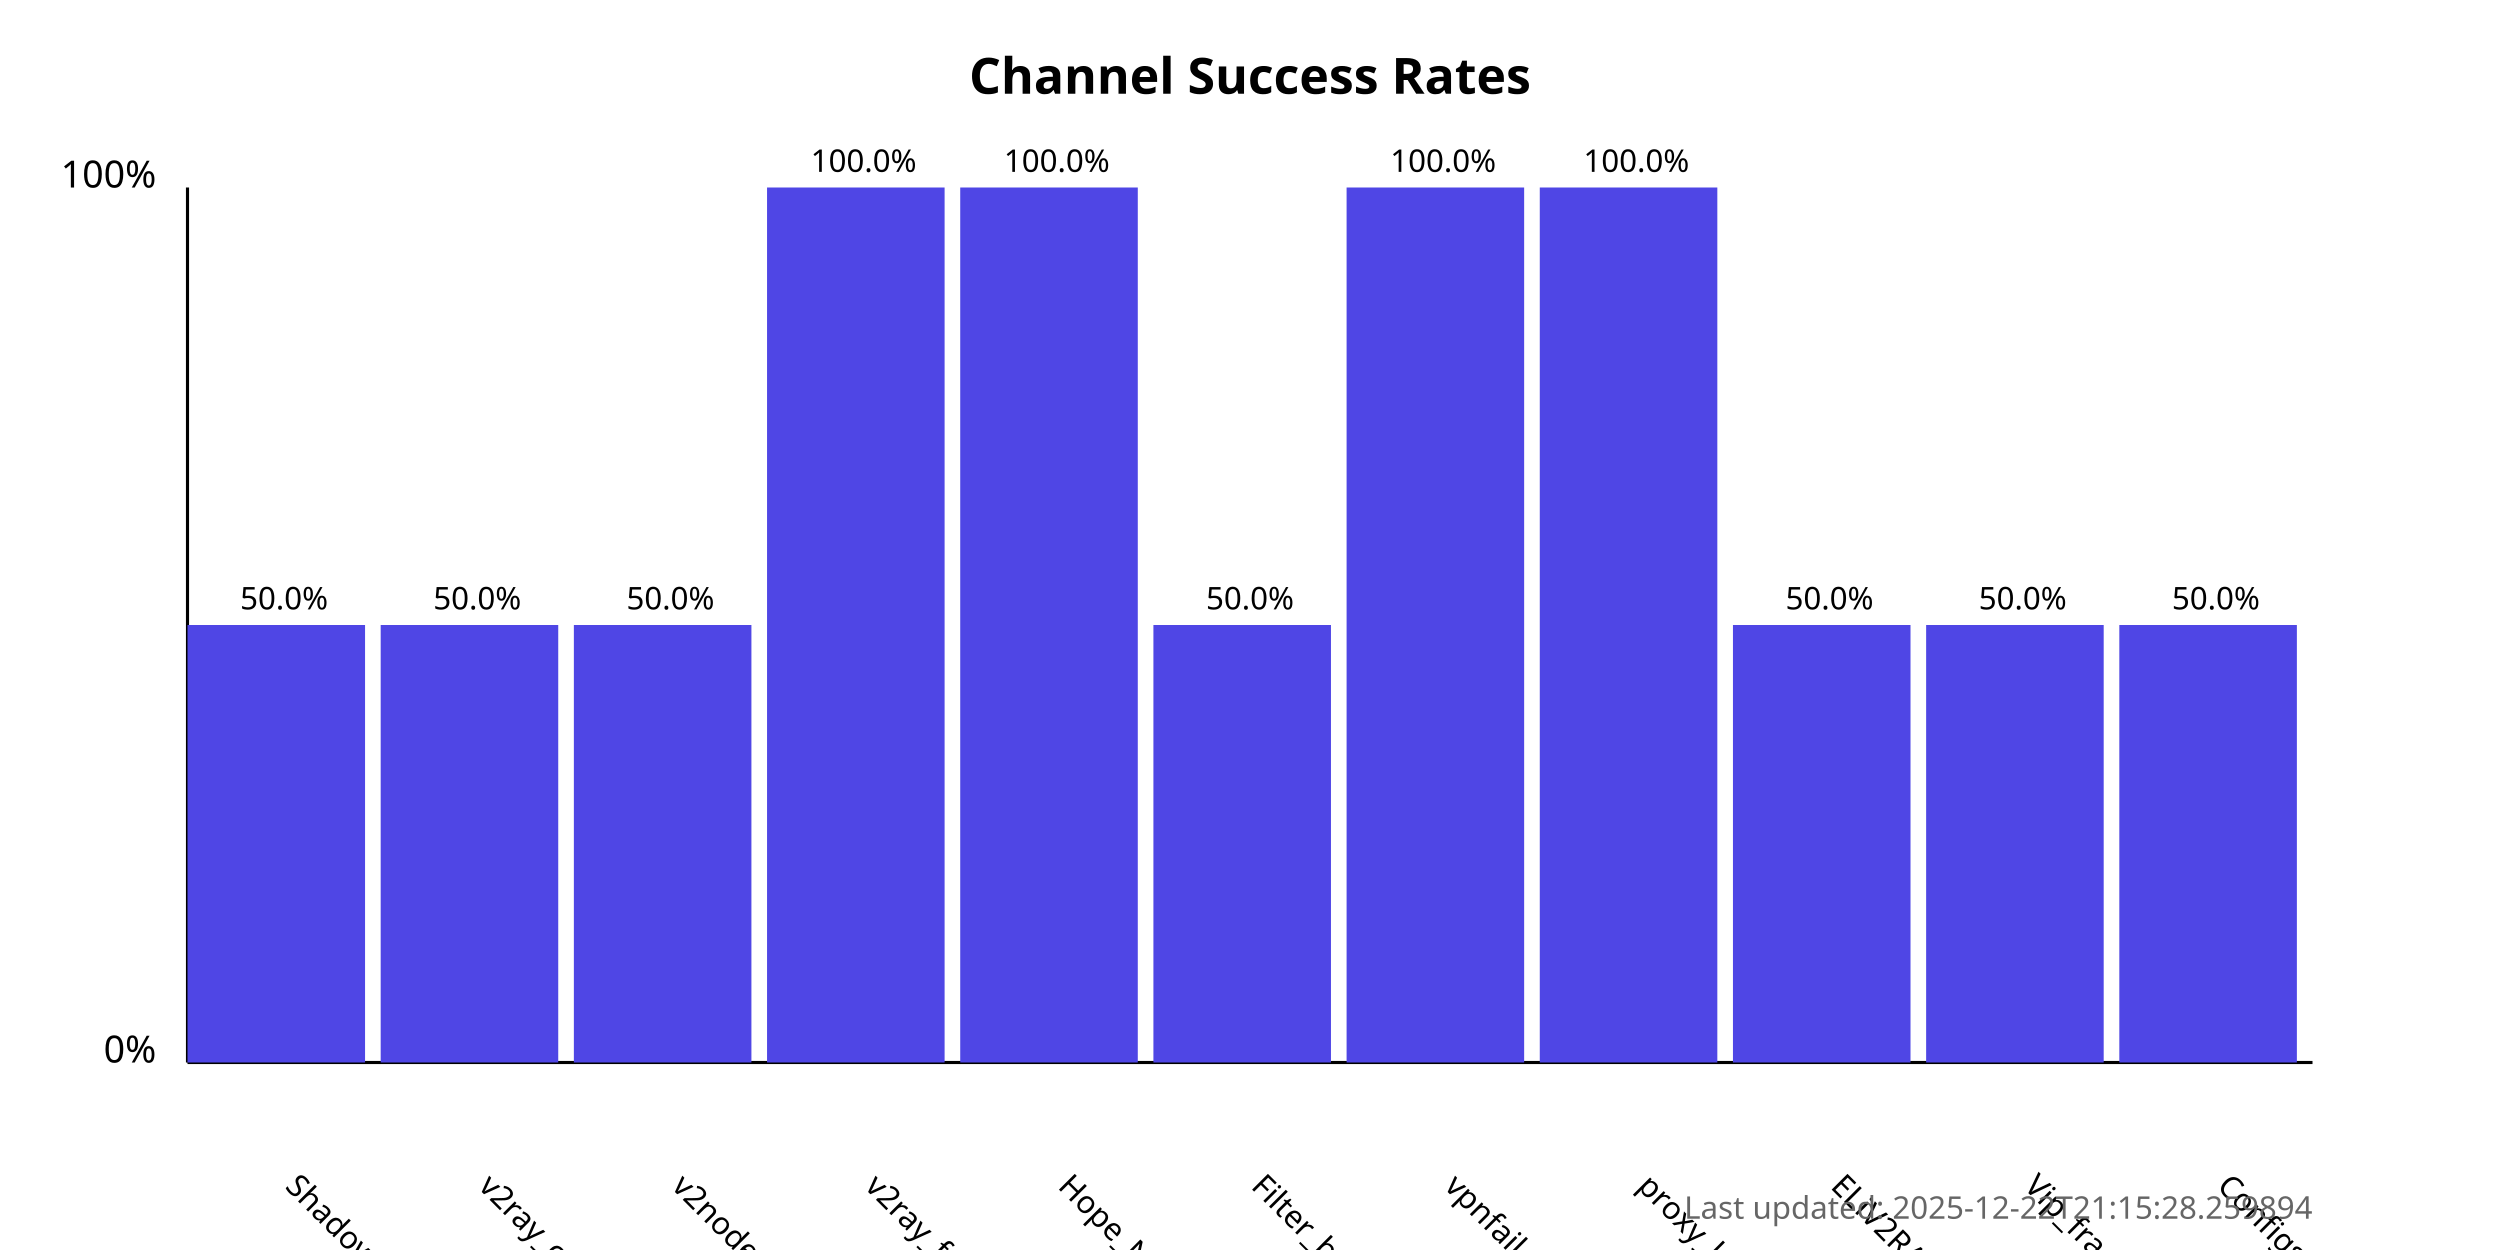
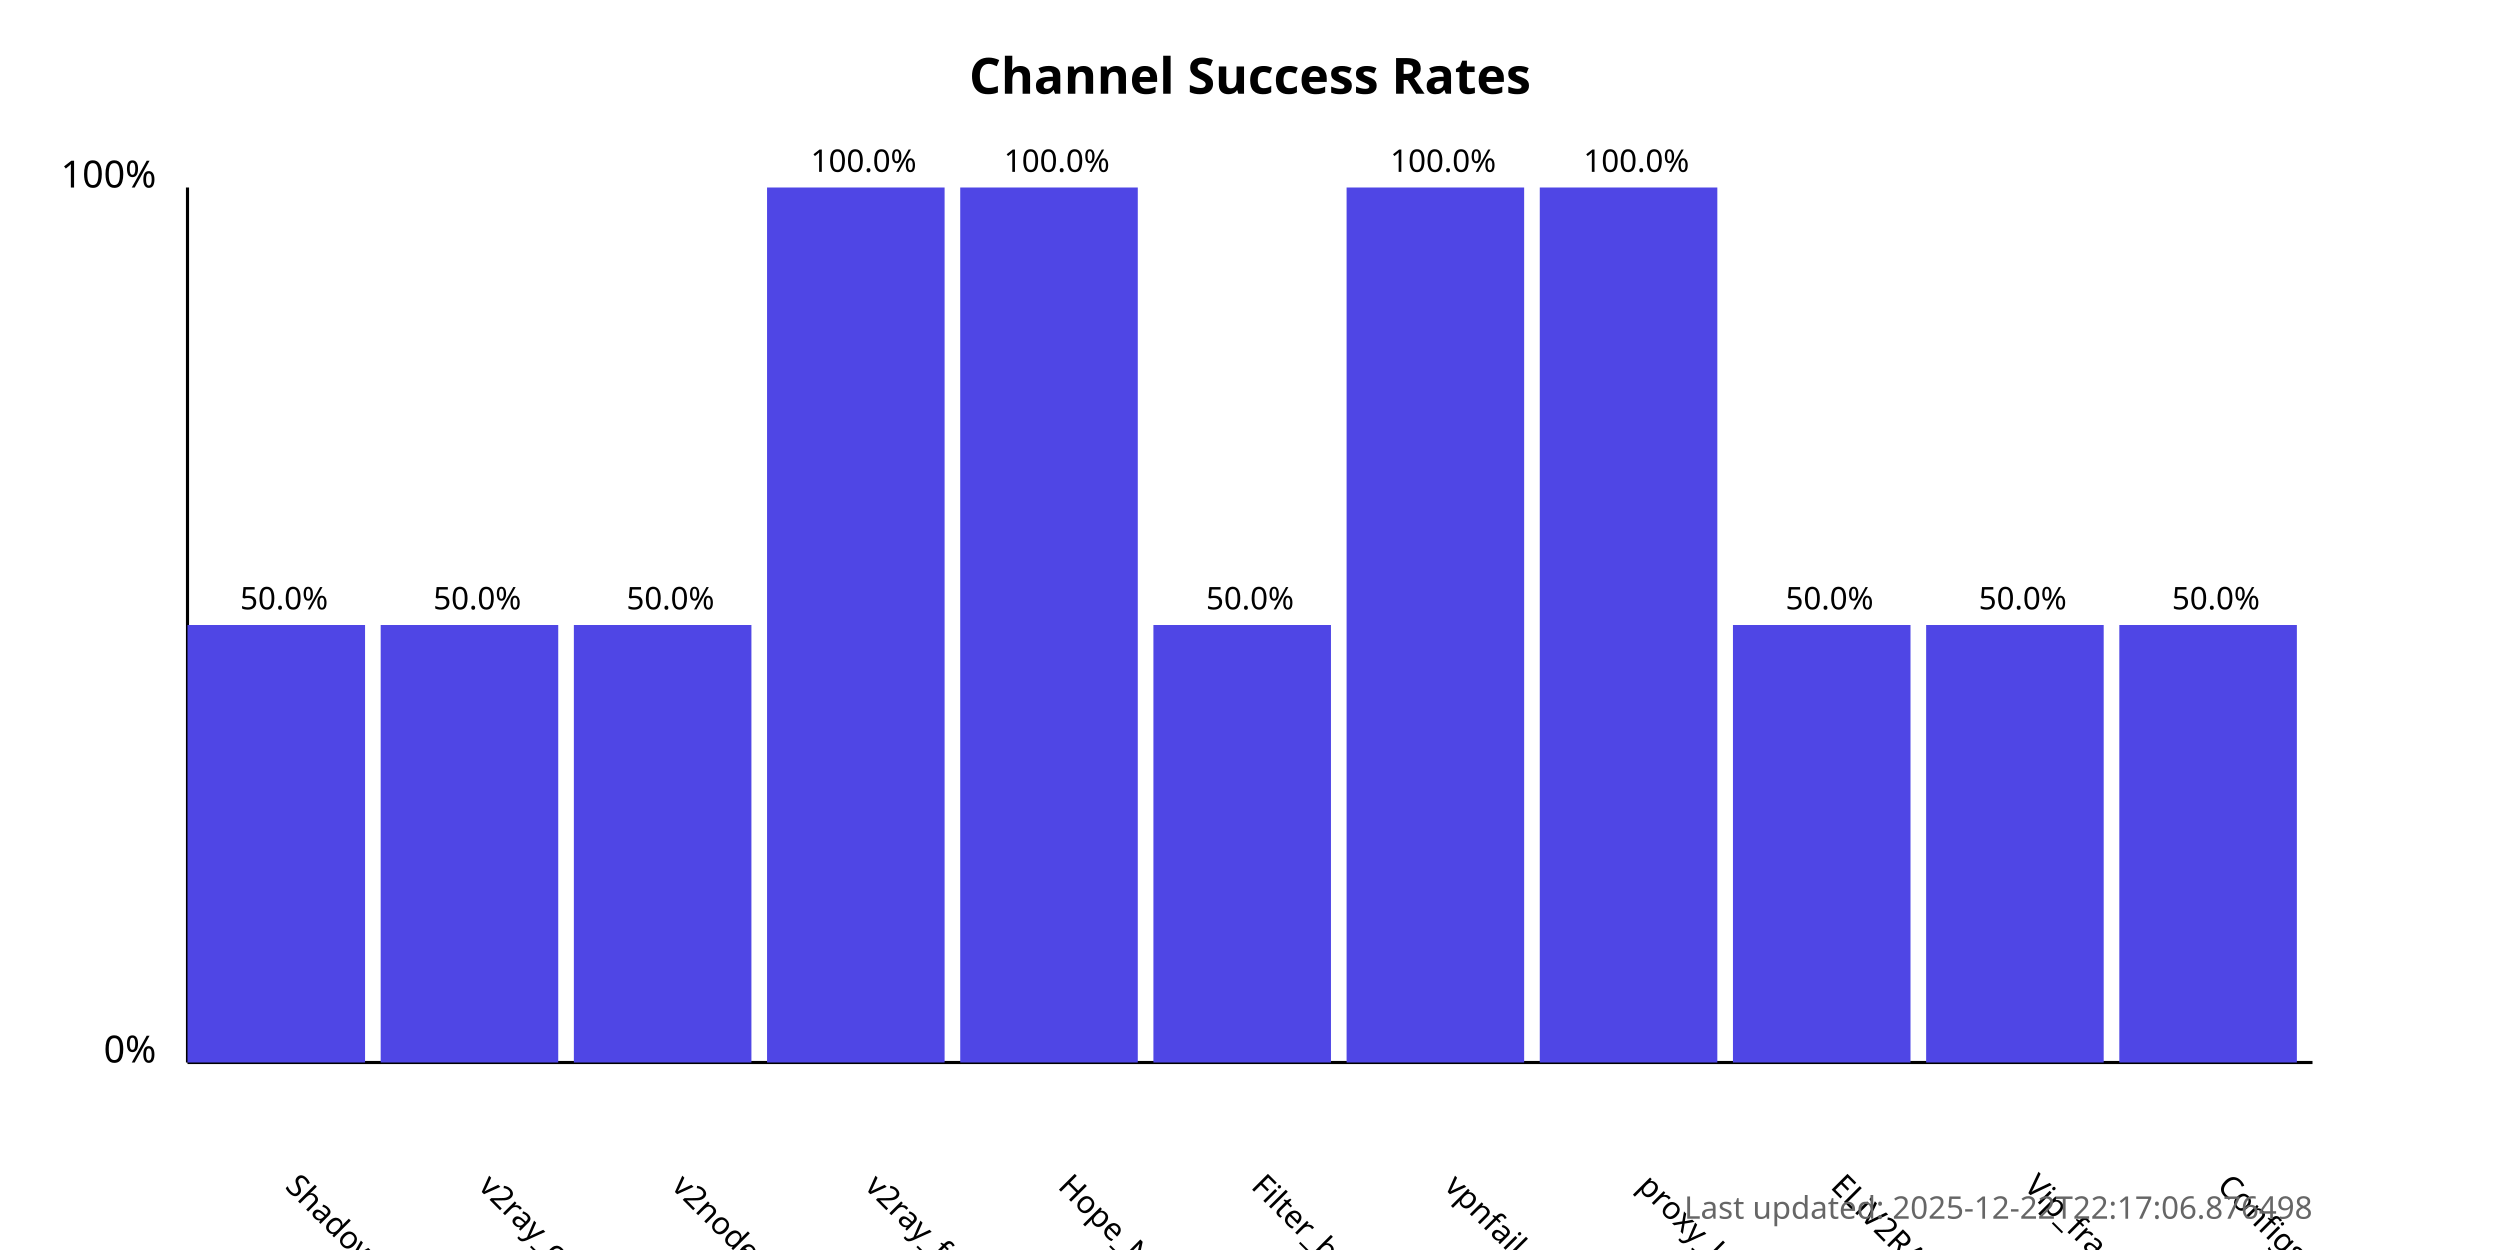
<svg xmlns="http://www.w3.org/2000/svg" width="800" height="400">
  <style>
            .chart-title { font: bold 16px sans-serif; }
            .axis-label { font: 12px sans-serif; }
            .tick-label { font: 10px sans-serif; }
            .bar { fill: #4f46e5; }
            .bar:hover { fill: #6366f1; }
            .timestamp { font: 10px sans-serif; fill: #666; }
        </style>
  <text x="400.0" y="30" text-anchor="middle" class="chart-title">
            Channel Success Rates
        </text>
  <line x1="60" y1="340" x2="60" y2="60" stroke="black" stroke-width="1" />
  <line x1="60" y1="340" x2="740" y2="340" stroke="black" stroke-width="1" />
  <text x="50" y="340" text-anchor="end" class="axis-label">0%</text>
  <text x="50" y="60" text-anchor="end" class="axis-label">100%</text>
  <g>
    <rect x="60" y="200.0" width="56.818" height="140.0" class="bar" />
    <text x="90.909" y="380" transform="rotate(45, 90.90909, 380)" text-anchor="start" class="tick-label">
                ShadowProxy66
            </text>
    <text x="90.909" y="195.0" text-anchor="middle" class="tick-label">
                50.0%
            </text>
  </g>
  <g>
    <rect x="121.818" y="200.0" width="56.818" height="140.0" class="bar" />
    <text x="152.727" y="380" transform="rotate(45, 152.7273, 380)" text-anchor="start" class="tick-label">
                v2ray_configs_pool
            </text>
    <text x="152.727" y="195.0" text-anchor="middle" class="tick-label">
                50.0%
            </text>
  </g>
  <g>
    <rect x="183.636" y="200.0" width="56.818" height="140.0" class="bar" />
    <text x="214.545" y="380" transform="rotate(45, 214.5455, 380)" text-anchor="start" class="tick-label">
                v2nodes
            </text>
    <text x="214.545" y="195.0" text-anchor="middle" class="tick-label">
                50.0%
            </text>
  </g>
  <g>
    <rect x="245.455" y="60.0" width="56.818" height="280.0" class="bar" />
    <text x="276.364" y="380" transform="rotate(45, 276.3636, 380)" text-anchor="start" class="tick-label">
                v2ray_free_conf
            </text>
    <text x="276.364" y="55.0" text-anchor="middle" class="tick-label">
                100.0%
            </text>
  </g>
  <g>
    <rect x="307.273" y="60.0" width="56.818" height="280.0" class="bar" />
    <text x="338.182" y="380" transform="rotate(45, 338.1818, 380)" text-anchor="start" class="tick-label">
                Hope_Net
            </text>
    <text x="338.182" y="55.0" text-anchor="middle" class="tick-label">
                100.0%
            </text>
  </g>
  <g>
    <rect x="369.091" y="200.0" width="56.818" height="140.0" class="bar" />
    <text x="400.0" y="380" transform="rotate(45, 400.0, 380)" text-anchor="start" class="tick-label">
                Filter_breaker
            </text>
    <text x="400.0" y="195.0" text-anchor="middle" class="tick-label">
                50.0%
            </text>
  </g>
  <g>
    <rect x="430.909" y="60.0" width="56.818" height="280.0" class="bar" />
    <text x="461.818" y="380" transform="rotate(45, 461.8182, 380)" text-anchor="start" class="tick-label">
                vpnfail_vless
            </text>
    <text x="461.818" y="55.0" text-anchor="middle" class="tick-label">
                100.0%
            </text>
  </g>
  <g>
    <rect x="492.727" y="60.0" width="56.818" height="280.0" class="bar" />
    <text x="523.636" y="380" transform="rotate(45, 523.6364, 380)" text-anchor="start" class="tick-label">
                proxy_kafee
            </text>
    <text x="523.636" y="55.0" text-anchor="middle" class="tick-label">
                100.0%
            </text>
  </g>
  <g>
    <rect x="554.545" y="200.0" width="56.818" height="140.0" class="bar" />
    <text x="585.455" y="380" transform="rotate(45, 585.4545, 380)" text-anchor="start" class="tick-label">
                ELiV2RAY
            </text>
    <text x="585.455" y="195.0" text-anchor="middle" class="tick-label">
                50.0%
            </text>
  </g>
  <g>
    <rect x="616.364" y="200.0" width="56.818" height="140.0" class="bar" />
    <text x="647.273" y="380" transform="rotate(45, 647.2727, 380)" text-anchor="start" class="tick-label">
                Vip_fragment_v2ray
            </text>
    <text x="647.273" y="195.0" text-anchor="middle" class="tick-label">
                50.0%
            </text>
  </g>
  <g>
    <rect x="678.182" y="200.0" width="56.818" height="140.0" class="bar" />
    <text x="709.091" y="380" transform="rotate(45, 709.0909, 380)" text-anchor="start" class="tick-label">
                ConfigsHubPlus
            </text>
    <text x="709.091" y="195.0" text-anchor="middle" class="tick-label">
                50.0%
            </text>
  </g>
  <text x="740" y="390" text-anchor="end" class="timestamp">
-             Last updated: 2025-12-22T21:15:28.259894
+             Last updated: 2025-12-22T22:17:06.876498
        </text>
</svg>
